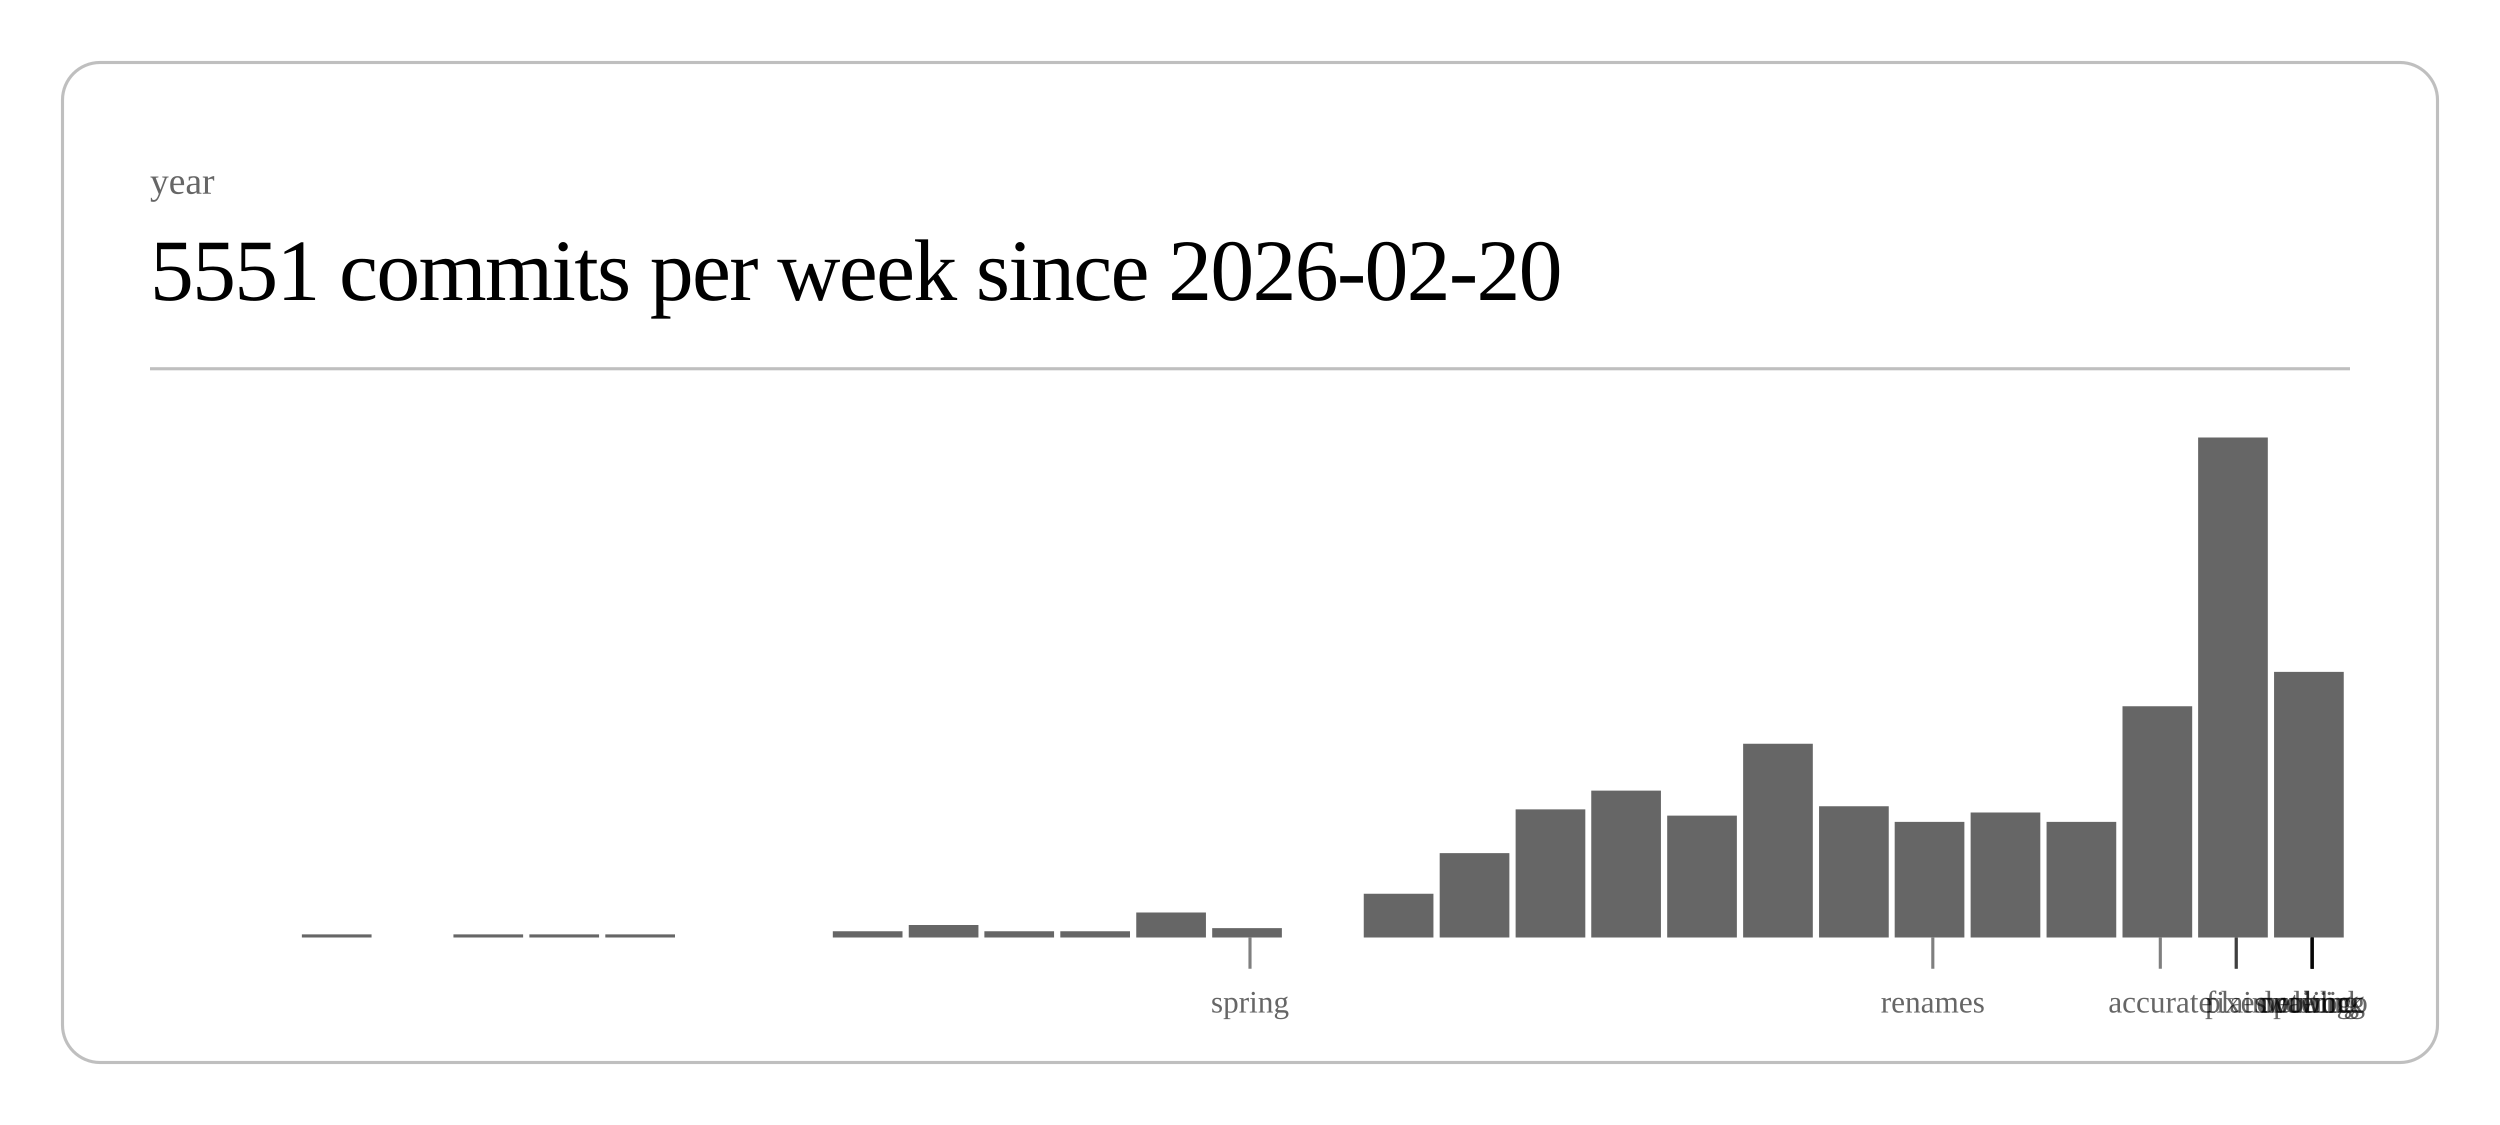
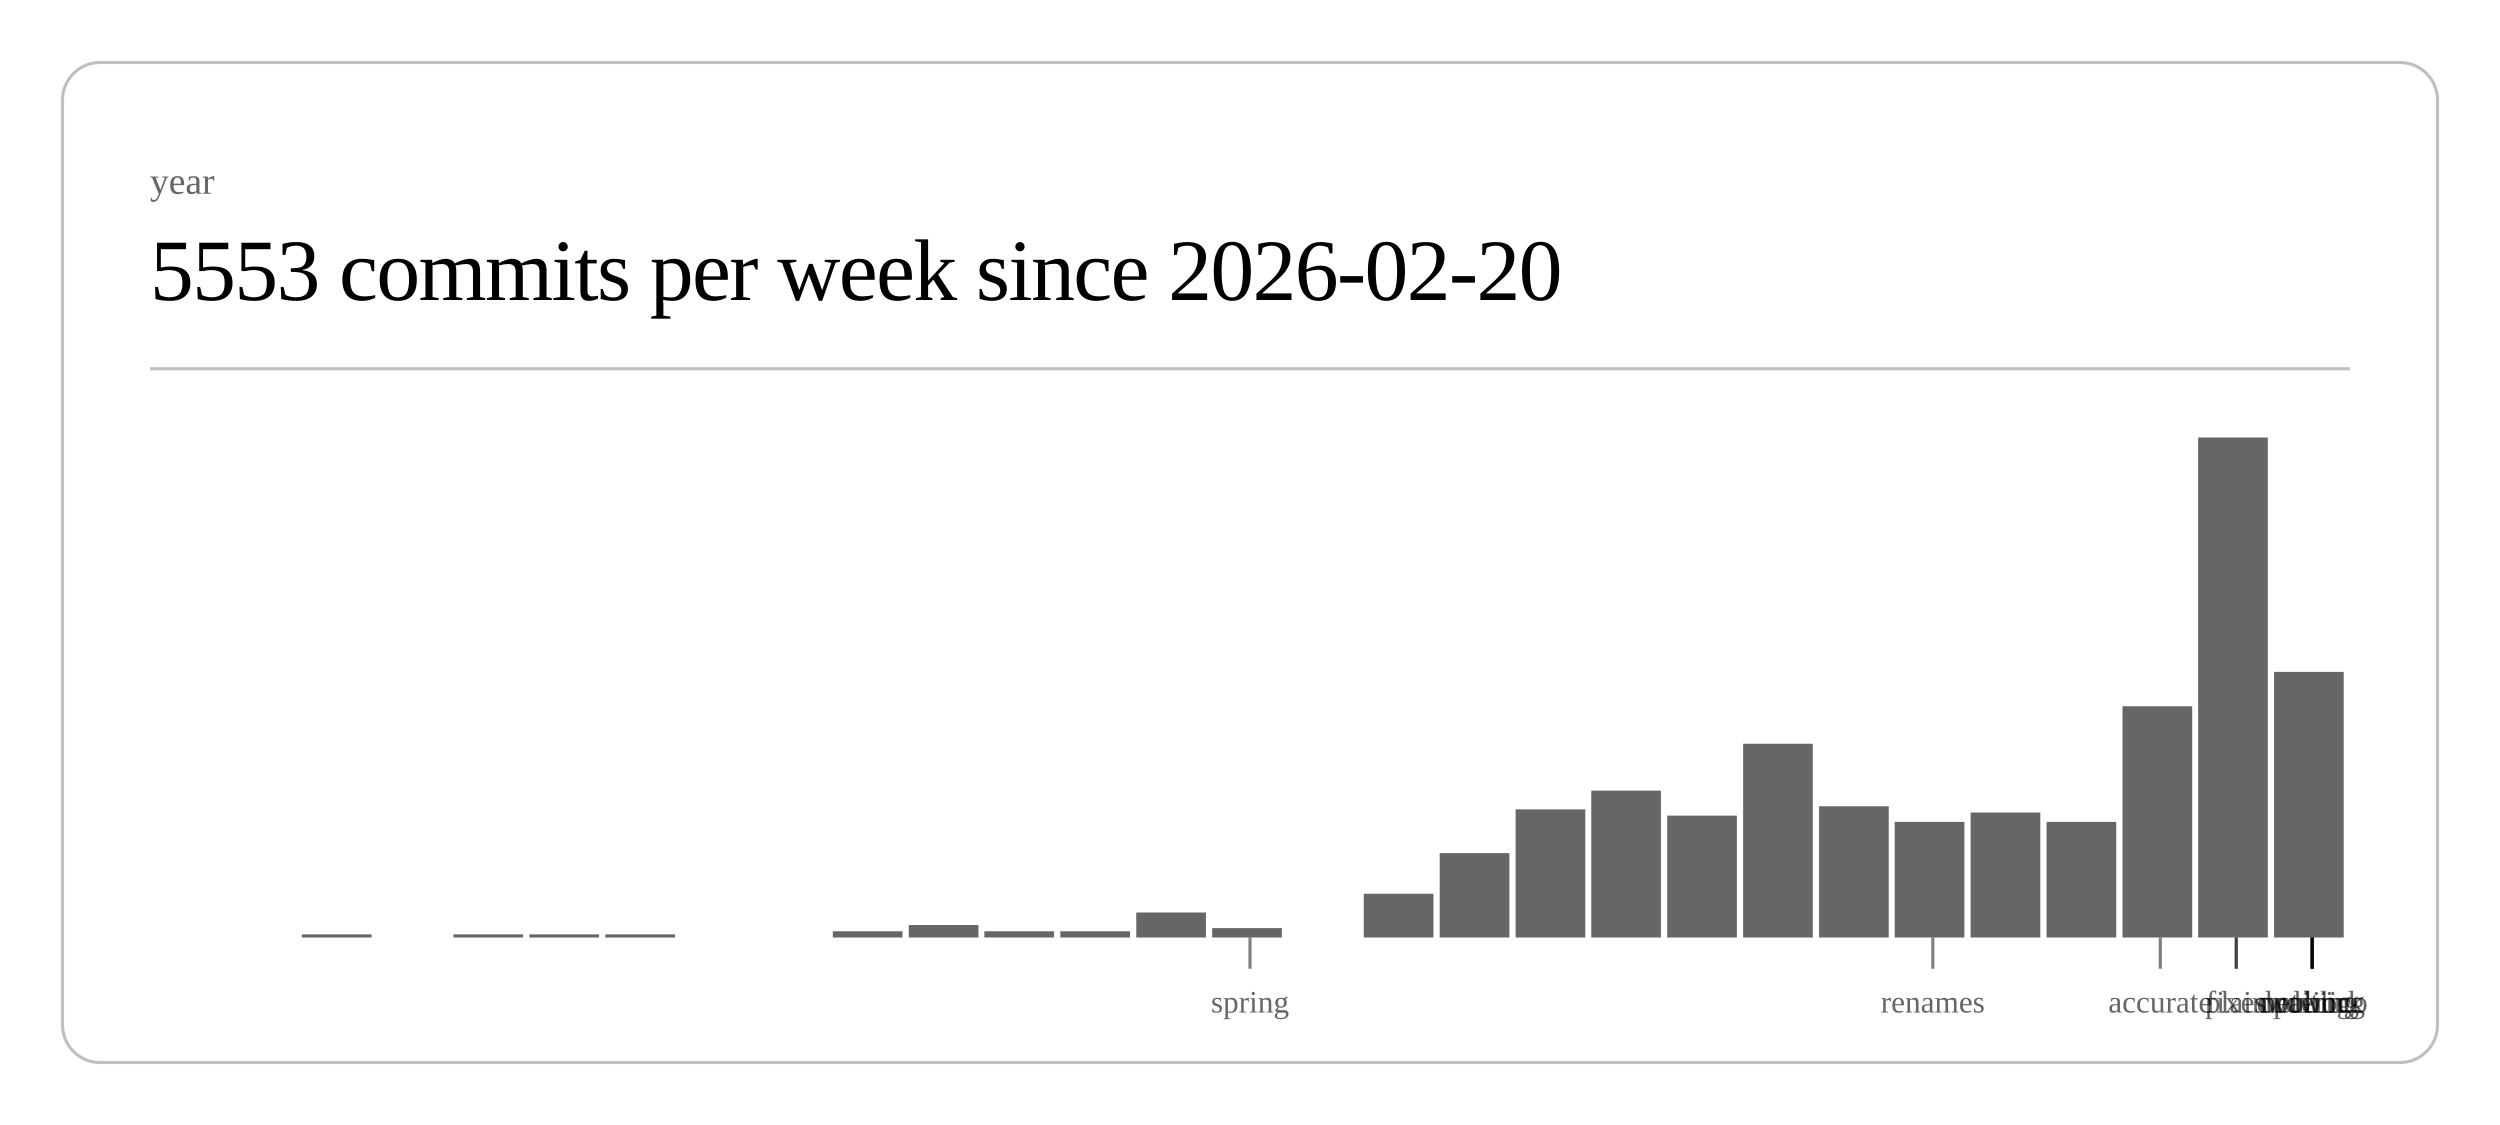
<svg xmlns="http://www.w3.org/2000/svg" class="post-header-svg" viewBox="0 0 800 360" width="800" height="360">
  <rect x="20" y="20" width="760" height="320" rx="12" ry="12" fill="none" stroke="currentColor" stroke-width="1" opacity="0.25" />
  <text fill="currentColor" x="48" y="62" font-size="12" opacity="0.6">year</text>
-   <text fill="currentColor" x="48" y="96" font-size="28" font-weight="300" letter-spacing="-0.5">5551 commits per week since 2026-02-20</text>
+   <text fill="currentColor" x="48" y="96" font-size="28" font-weight="300" letter-spacing="-0.5">5553 commits per week since 2026-02-20</text>
  <line stroke="currentColor" x1="48" y1="118" x2="752" y2="118" stroke-width="1" opacity="0.25" />
  <rect x="96.6" y="299" width="22.3" height="1" fill="currentColor" opacity="0.6" />
  <rect x="145.1" y="299" width="22.3" height="1" fill="currentColor" opacity="0.6" />
  <rect x="169.4" y="299" width="22.3" height="1" fill="currentColor" opacity="0.6" />
  <rect x="193.7" y="299" width="22.3" height="1" fill="currentColor" opacity="0.6" />
  <rect x="266.5" y="298" width="22.3" height="2" fill="currentColor" opacity="0.6" />
  <rect x="290.8" y="296" width="22.3" height="4" fill="currentColor" opacity="0.6" />
  <rect x="315.0" y="298" width="22.3" height="2" fill="currentColor" opacity="0.6" />
  <rect x="339.3" y="298" width="22.3" height="2" fill="currentColor" opacity="0.6" />
  <rect x="363.6" y="292" width="22.3" height="8" fill="currentColor" opacity="0.6" />
  <rect x="387.9" y="297" width="22.3" height="3" fill="currentColor" opacity="0.6" />
  <rect x="436.4" y="286" width="22.3" height="14" fill="currentColor" opacity="0.6" />
  <rect x="460.7" y="273" width="22.3" height="27" fill="currentColor" opacity="0.6" />
  <rect x="485.0" y="259" width="22.3" height="41" fill="currentColor" opacity="0.6" />
  <rect x="509.2" y="253" width="22.3" height="47" fill="currentColor" opacity="0.6" />
  <rect x="533.5" y="261" width="22.3" height="39" fill="currentColor" opacity="0.6" />
  <rect x="557.8" y="238" width="22.3" height="62" fill="currentColor" opacity="0.6" />
  <rect x="582.1" y="258" width="22.3" height="42" fill="currentColor" opacity="0.6" />
  <rect x="606.3" y="263" width="22.3" height="37" fill="currentColor" opacity="0.6" />
  <rect x="630.6" y="260" width="22.3" height="40" fill="currentColor" opacity="0.6" />
  <rect x="654.9" y="263" width="22.3" height="37" fill="currentColor" opacity="0.6" />
  <rect x="679.2" y="226" width="22.3" height="74" fill="currentColor" opacity="0.6" />
  <rect x="703.4" y="140" width="22.3" height="160" fill="currentColor" opacity="0.6" />
  <rect x="727.7" y="215" width="22.3" height="85" fill="currentColor" opacity="0.6" />
  <line stroke="currentColor" x1="400.0" y1="300" x2="400.0" y2="310" stroke-width="1" opacity="0.5" />
  <text fill="currentColor" x="400.0" y="324" font-size="10" opacity="0.6" text-anchor="middle">spring</text>
  <line stroke="currentColor" x1="618.5" y1="300" x2="618.5" y2="310" stroke-width="1" opacity="0.5" />
  <text fill="currentColor" x="618.5" y="324" font-size="10" opacity="0.6" text-anchor="middle">renames</text>
  <line stroke="currentColor" x1="691.3" y1="300" x2="691.3" y2="310" stroke-width="1" opacity="0.5" />
  <text fill="currentColor" x="691.3" y="324" font-size="10" opacity="0.6" text-anchor="middle">accurate</text>
  <line stroke="currentColor" x1="715.6" y1="300" x2="715.6" y2="310" stroke-width="1" opacity="0.5" />
  <text fill="currentColor" x="715.6" y="324" font-size="10" opacity="0.6" text-anchor="middle">fixes</text>
  <line stroke="currentColor" x1="715.6" y1="300" x2="715.6" y2="310" stroke-width="1" opacity="0.5" />
  <text fill="currentColor" x="715.6" y="324" font-size="10" opacity="0.6" text-anchor="middle">plain</text>
  <line stroke="currentColor" x1="739.9" y1="300" x2="739.9" y2="310" stroke-width="1" opacity="0.5" />
  <text fill="currentColor" x="739.9" y="324" font-size="10" opacity="0.6" text-anchor="middle">duolingo</text>
  <line stroke="currentColor" x1="739.9" y1="300" x2="739.9" y2="310" stroke-width="1" opacity="0.5" />
  <text fill="currentColor" x="739.9" y="324" font-size="10" opacity="0.6" text-anchor="middle">ordering</text>
  <line stroke="currentColor" x1="739.9" y1="300" x2="739.9" y2="310" stroke-width="1" opacity="0.5" />
  <text fill="currentColor" x="739.9" y="324" font-size="10" opacity="0.6" text-anchor="middle">waiting</text>
  <line stroke="currentColor" x1="739.9" y1="300" x2="739.9" y2="310" stroke-width="1" opacity="0.5" />
  <text fill="currentColor" x="739.9" y="324" font-size="10" opacity="0.6" text-anchor="middle">public</text>
  <line stroke="currentColor" x1="739.9" y1="300" x2="739.9" y2="310" stroke-width="1" opacity="0.5" />
  <text fill="currentColor" x="739.9" y="324" font-size="10" opacity="0.6" text-anchor="middle">network</text>
</svg>
